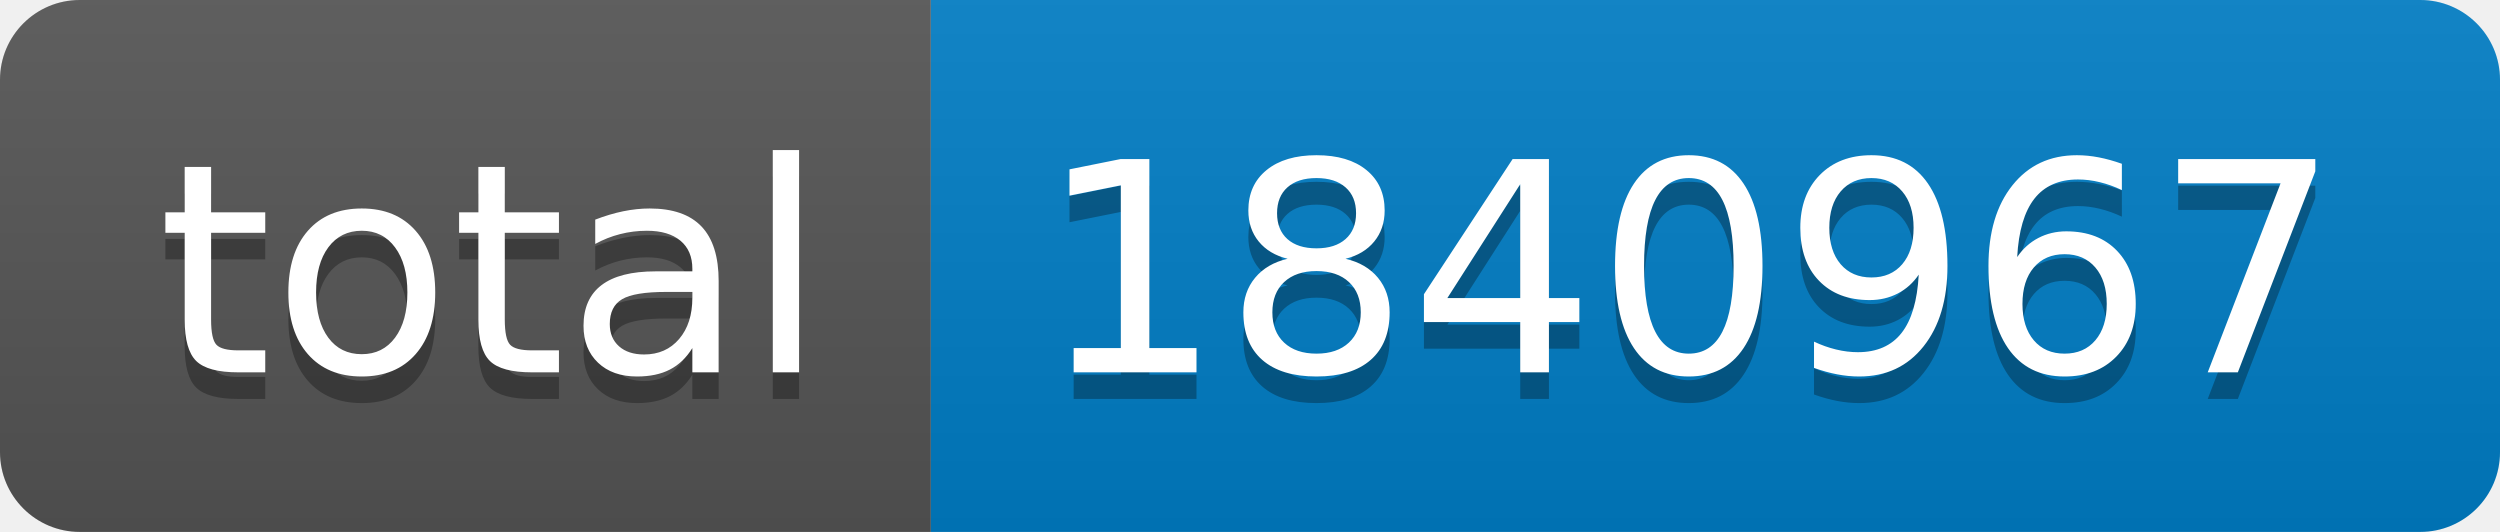
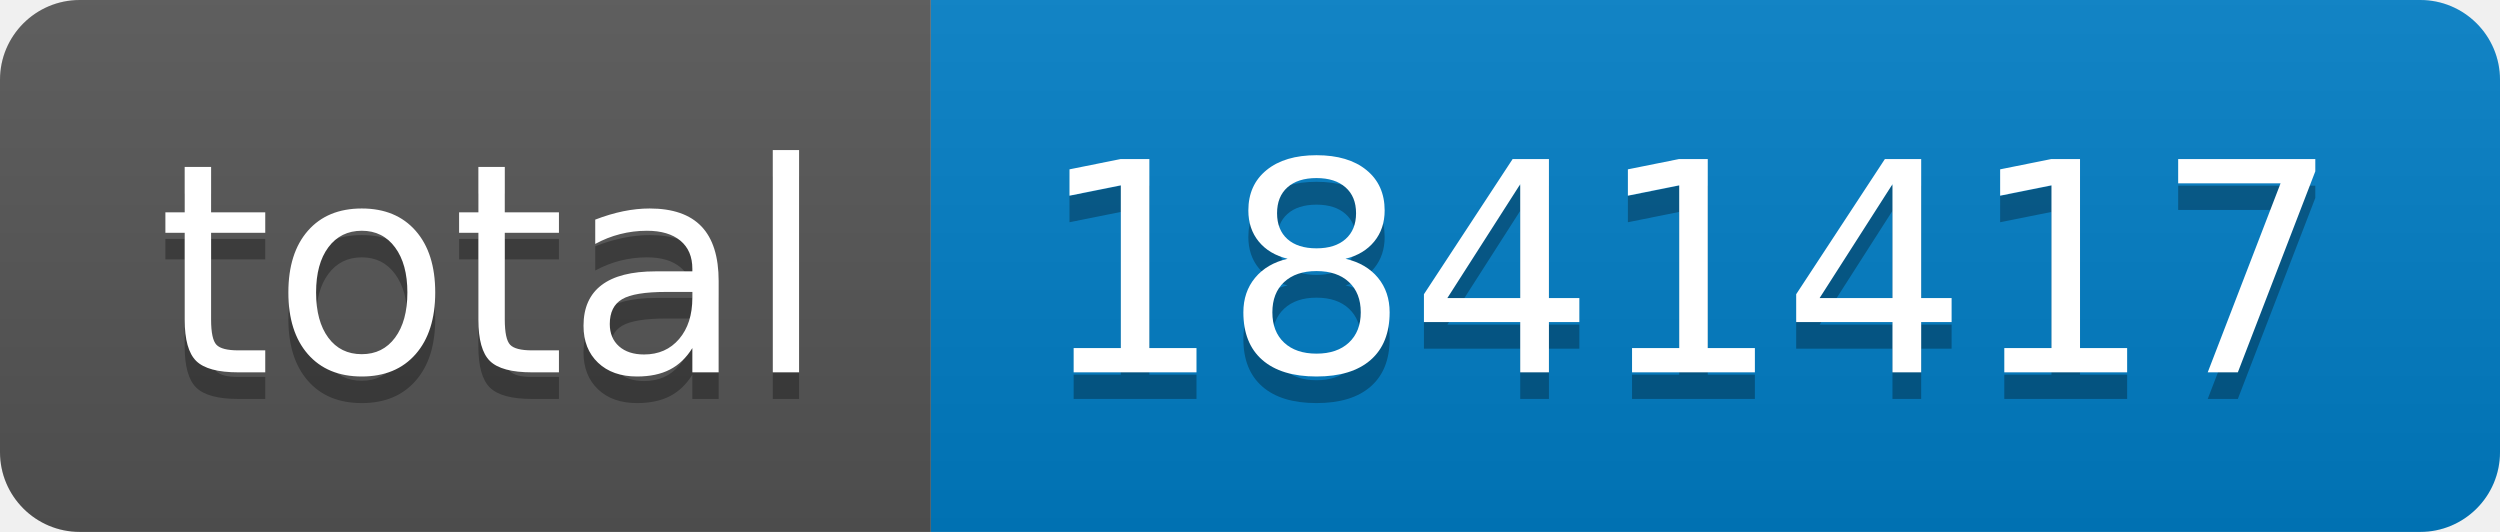
- <svg xmlns="http://www.w3.org/2000/svg" width="94" height="20" role="img" aria-label="total: 1840967">
+ <svg xmlns="http://www.w3.org/2000/svg" width="94" height="20" role="img" aria-label="total: 1841417">
  <linearGradient id="s" x2="0" y2="100%">
    <stop offset="0" stop-color="#bbb" stop-opacity=".1" />
    <stop offset="1" stop-opacity=".1" />
  </linearGradient>
  <clipPath id="r">
    <rect width="94" height="20" rx="3" fill="#fff" />
  </clipPath>
  <g clip-path="url(#r)">
    <rect width="35" height="20" fill="#555" />
    <rect x="35" width="59" height="20" fill="#007ec6" />
    <rect width="94" height="20" fill="url(#s)" />
  </g>
  <g fill="#fff" text-anchor="middle" font-family="Verdana,Geneva,DejaVu Sans,sans-serif" text-rendering="geometricPrecision" font-size="110">
    <text aria-hidden="true" x="185" y="150" fill="#010101" fill-opacity=".3" transform="scale(.1)" textLength="250">total</text>
    <text x="185" y="140" transform="scale(.1)" fill="#fff" textLength="250">total</text>
-     <text aria-hidden="true" x="635" y="150" fill="#010101" fill-opacity=".3" transform="scale(.1)" textLength="490">1840967</text>
-     <text x="635" y="140" transform="scale(.1)" fill="#fff" textLength="490">1840967</text>
+     <text aria-hidden="true" x="635" y="150" fill="#010101" fill-opacity=".3" transform="scale(.1)" textLength="490">1841417</text>
+     <text x="635" y="140" transform="scale(.1)" fill="#fff" textLength="490">1841417</text>
  </g>
</svg>
